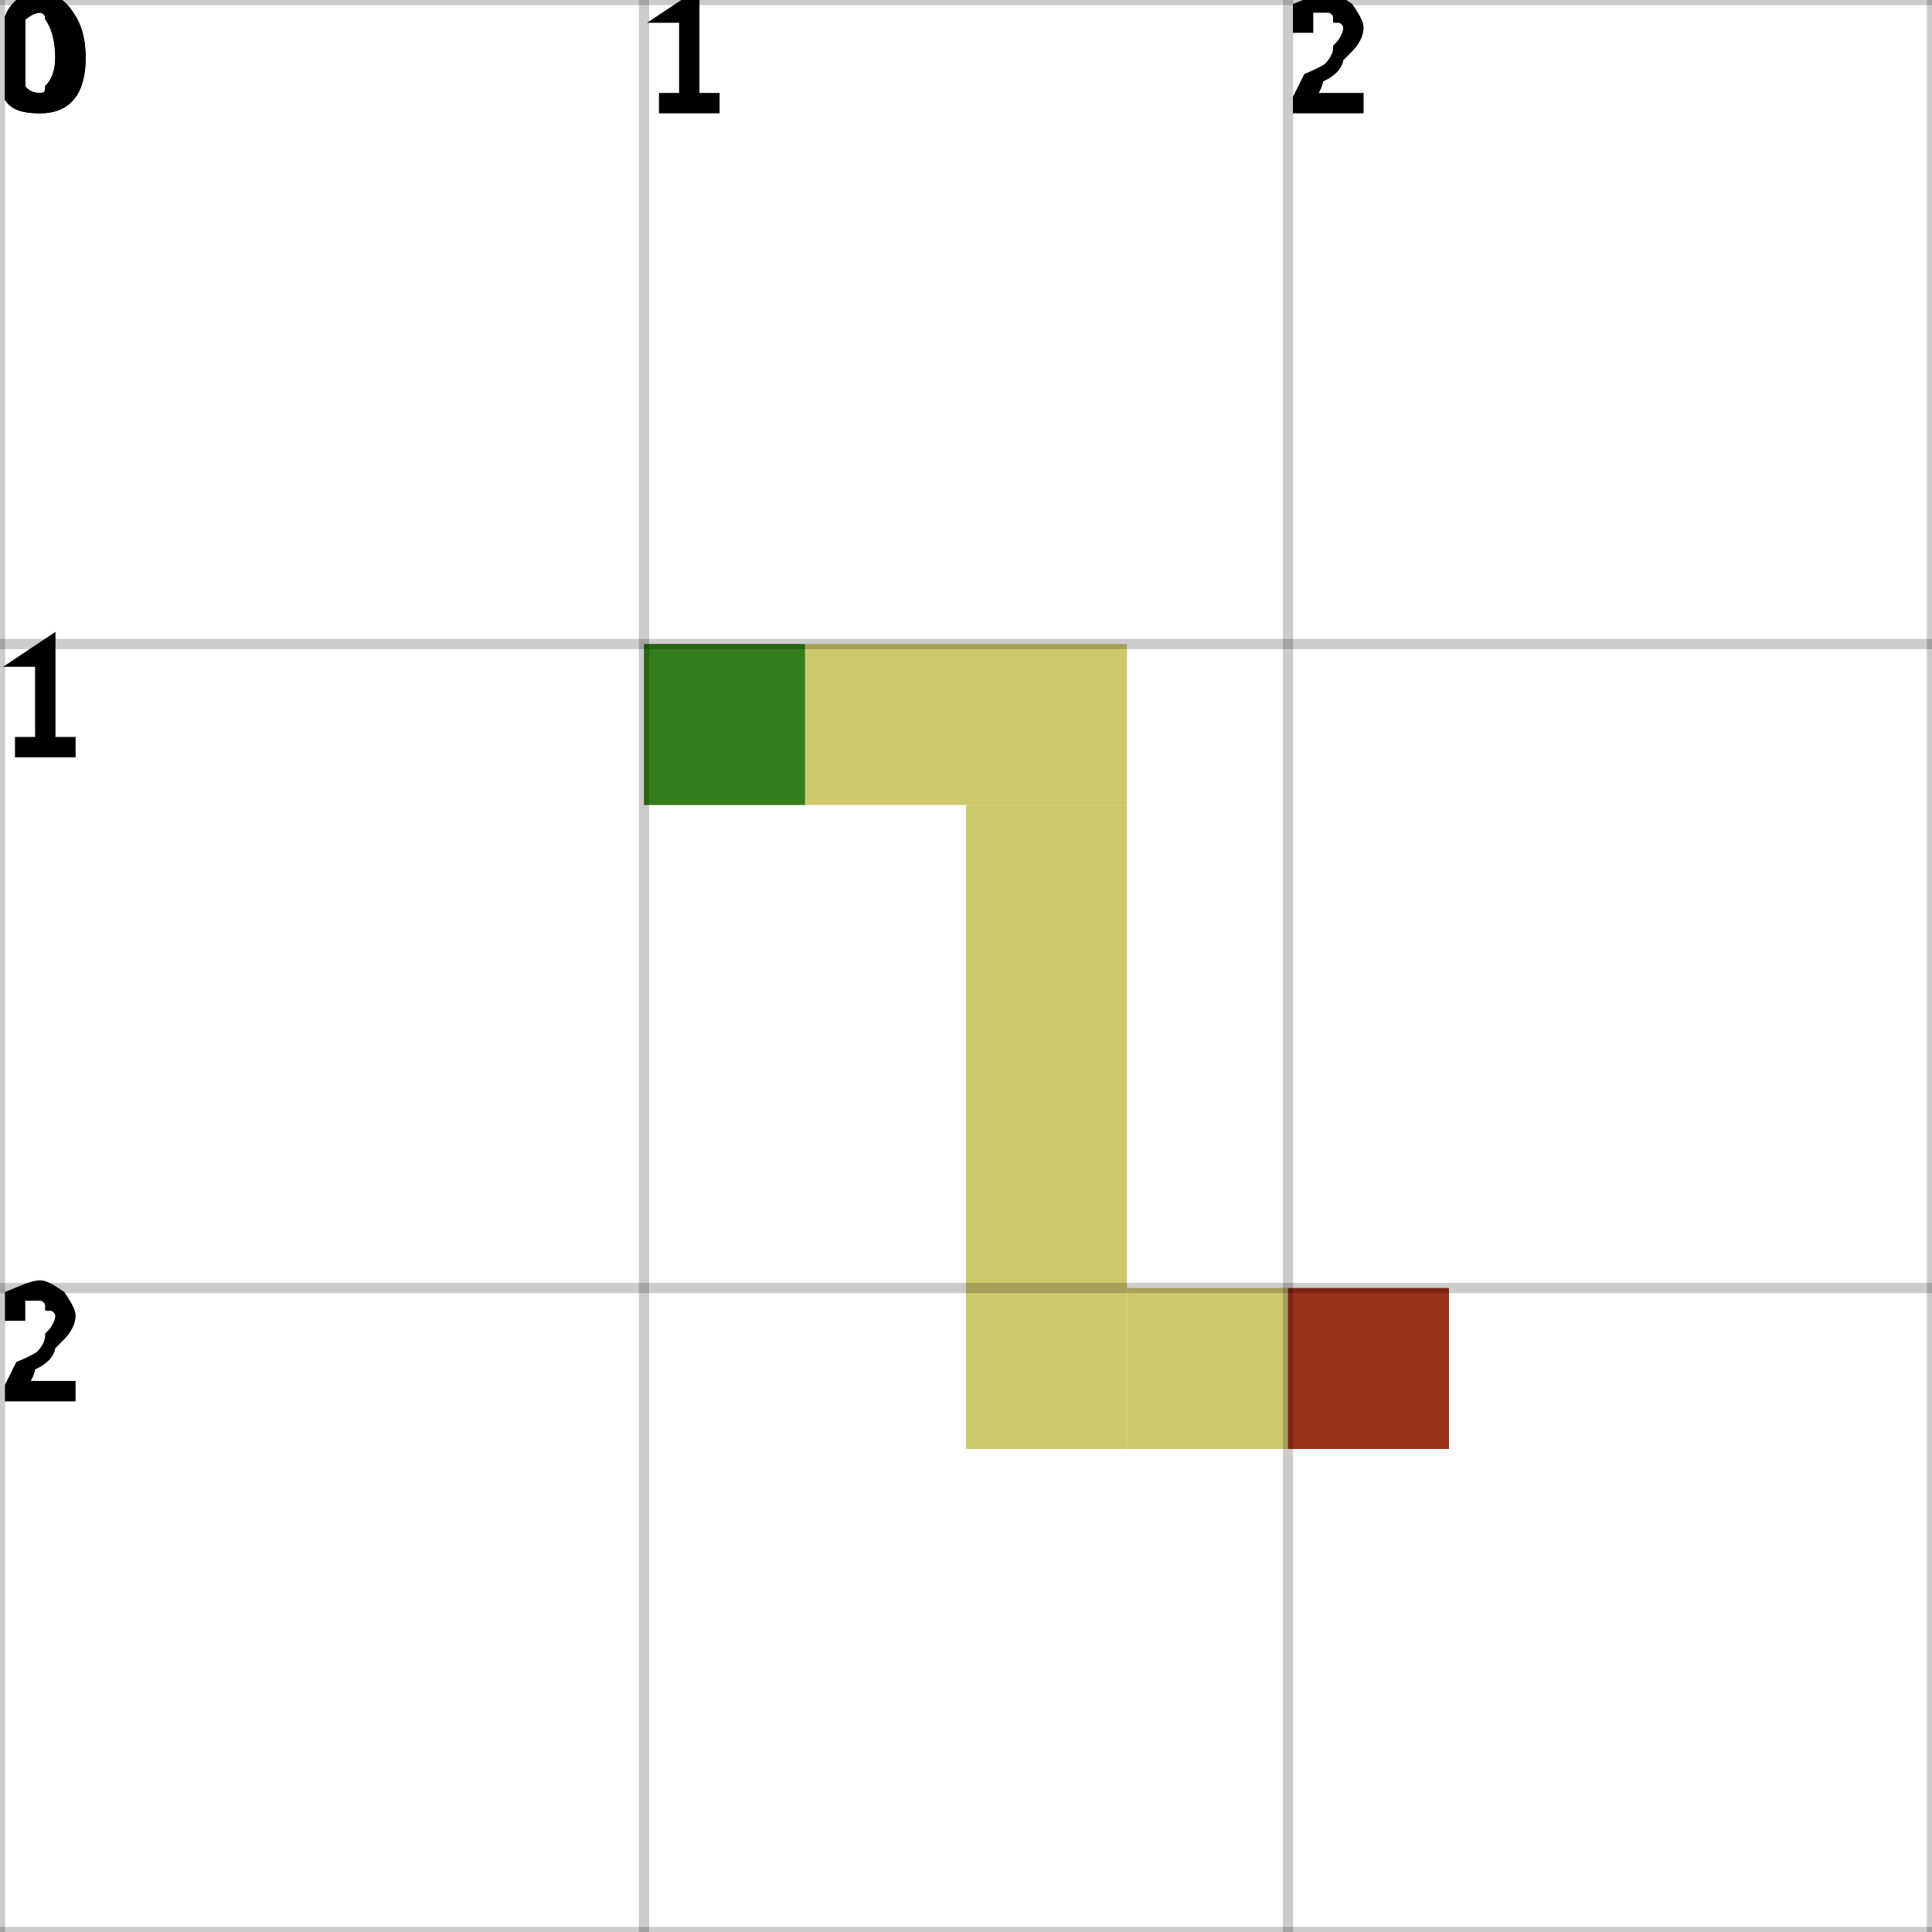
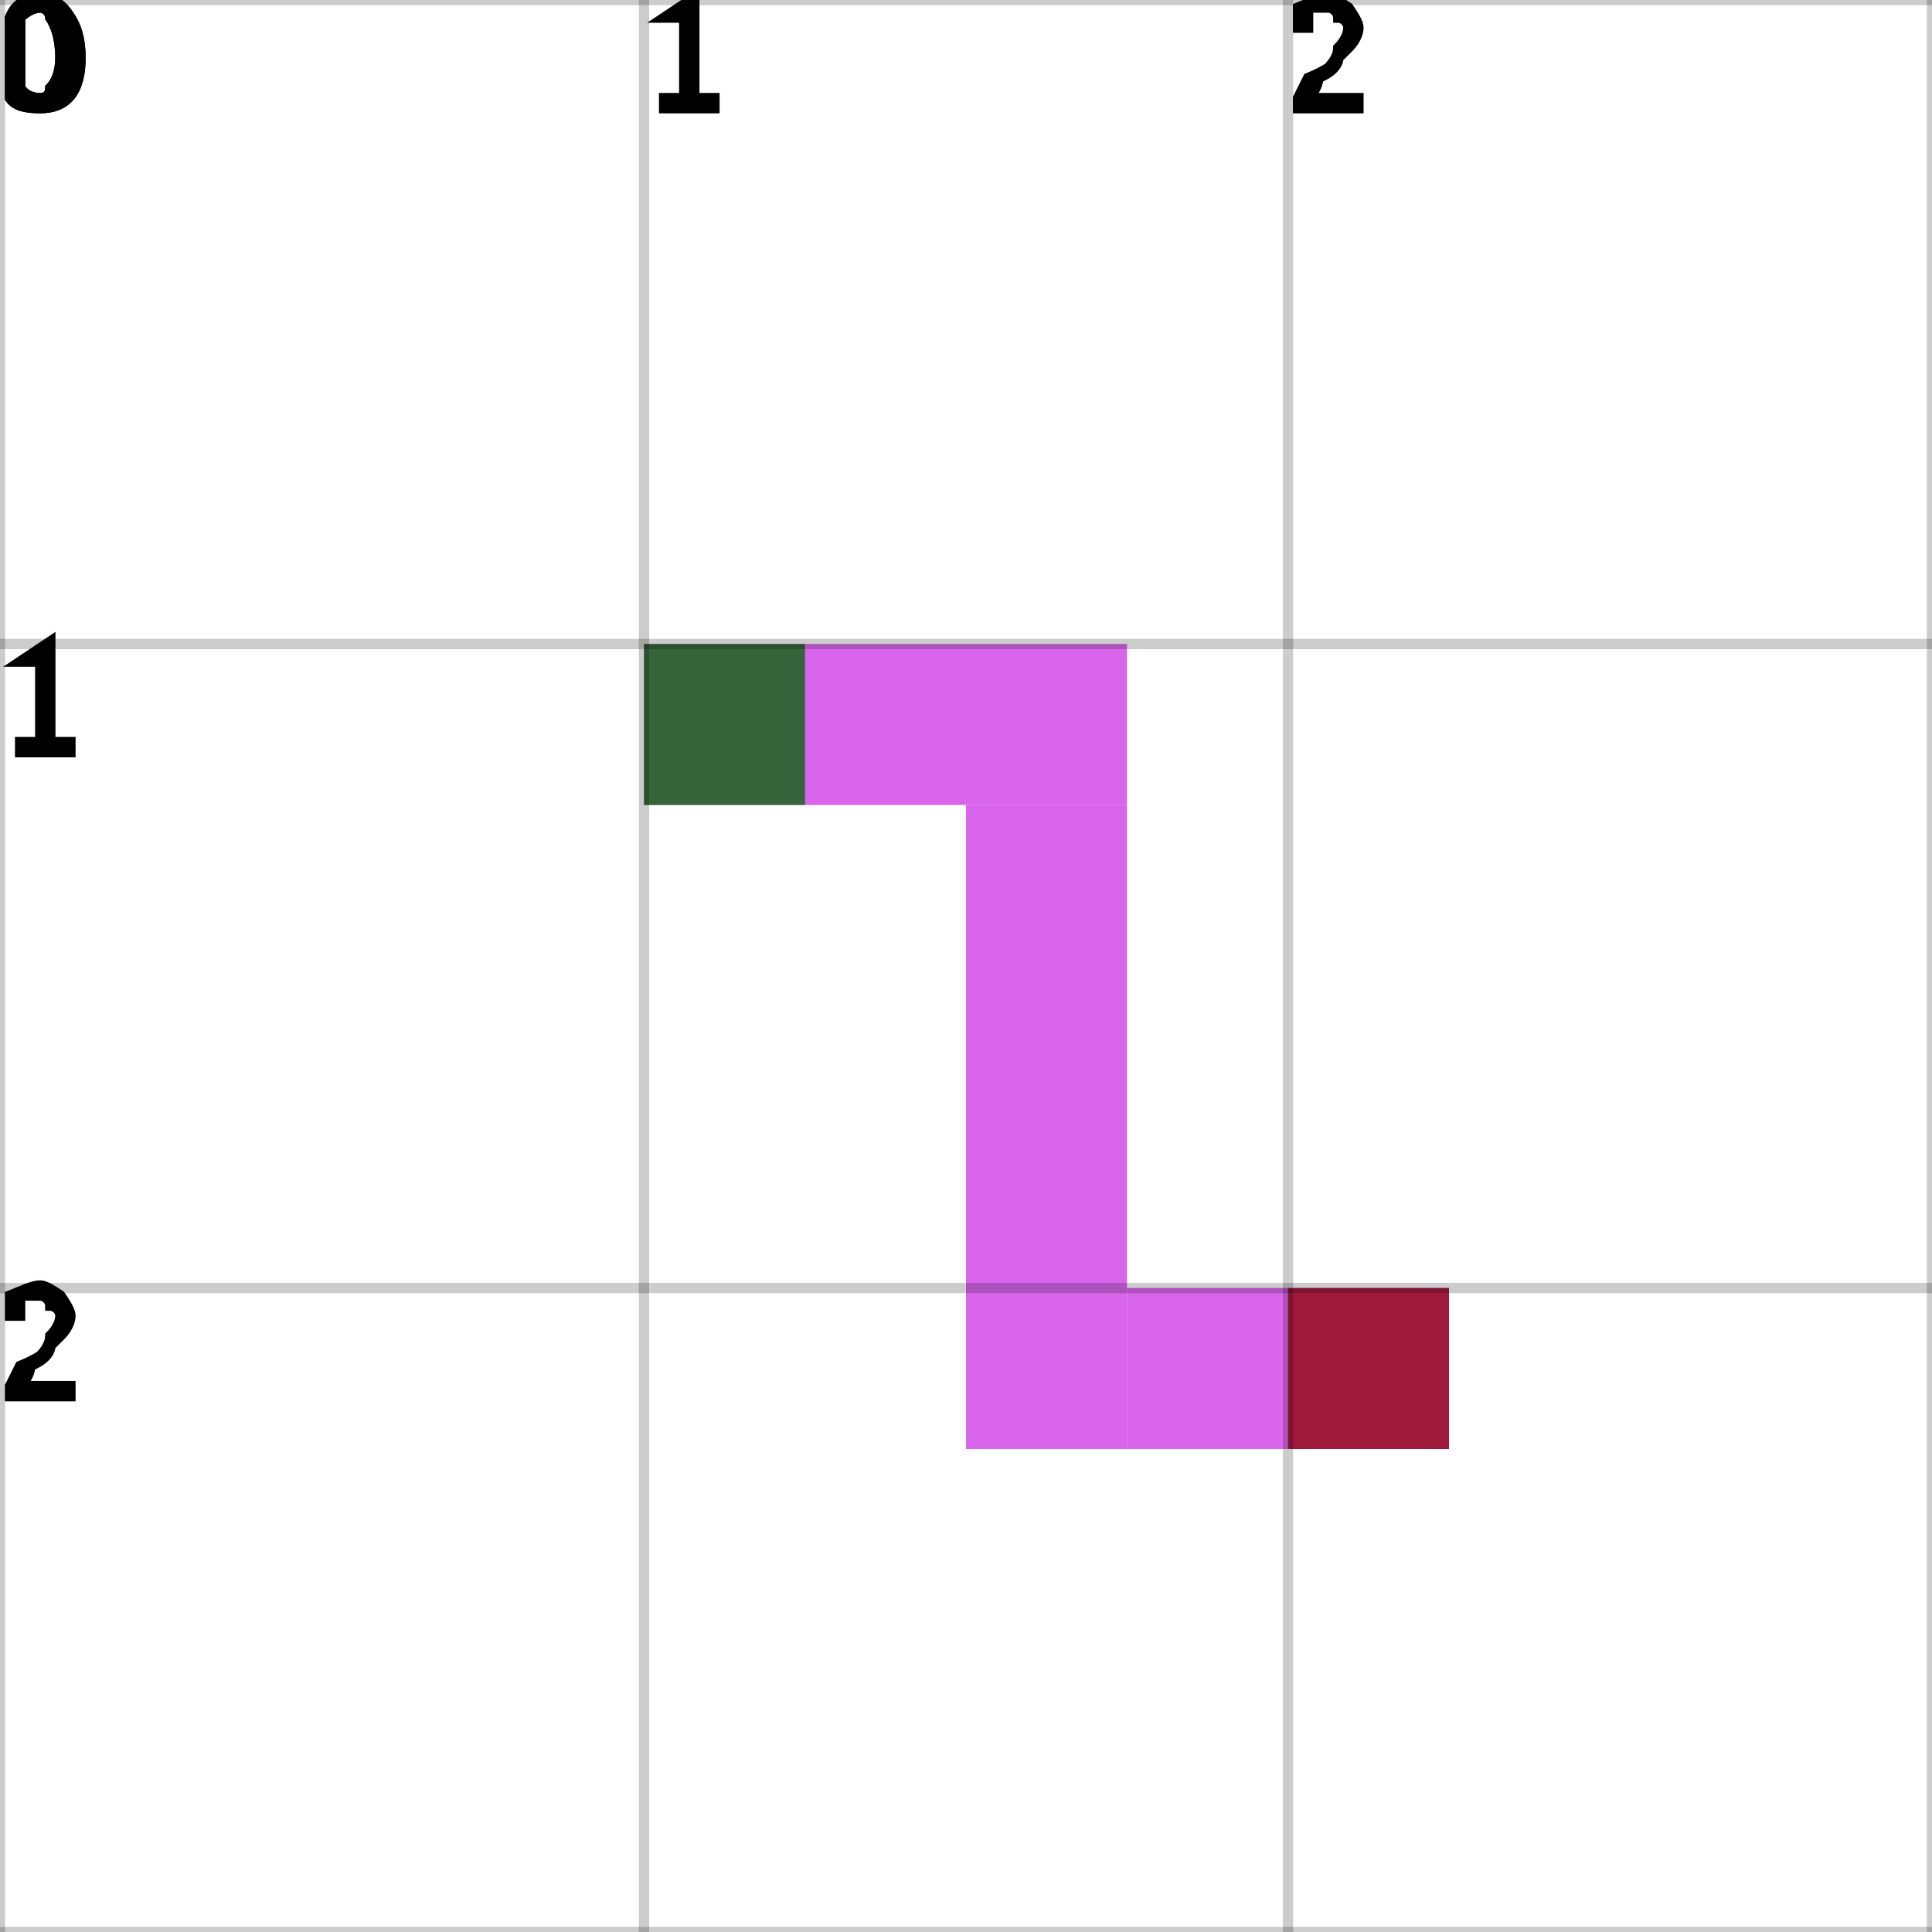
<svg xmlns="http://www.w3.org/2000/svg" height="100%" viewBox="0 0 3 3" width="100%" background-color="none">
-   <path d="M 1 1.25 L 1.75 1.25 L 1.75 1 L 1 1 Z" fill="#BCB73C" opacity="0.75" stroke="transparent" stroke-width="0.5" />
-   <path d="M 1.75 1.25 L 1.5 1.25 L 1.5 2.25 L 1.75 2.25 Z" fill="#BCB73C" opacity="0.75" stroke="transparent" stroke-width="0.5" />
-   <path d="M 1.75 2.25 L 2.25 2.25 L 2.25 2 L 1.75 2 Z" fill="#BCB73C" opacity="0.75" stroke="transparent" stroke-width="0.5" />
+   <path d="M 1 1.25 L 1.75 1.25 L 1.75 1 L 1 1 Z" fill="#CB32E4" opacity="0.75" stroke="transparent" stroke-width="0.5" />
+   <path d="M 1.75 1.25 L 1.5 1.25 L 1.5 2.25 L 1.75 2.25 Z" fill="#CB32E4" opacity="0.75" stroke="transparent" stroke-width="0.5" />
+   <path d="M 1.75 2.25 L 2.25 2.25 L 2.25 2 L 1.75 2 Z" fill="#CB32E4" opacity="0.75" stroke="transparent" stroke-width="0.5" />
  <rect fill="darkGreen" height="0.25" opacity="0.75" stroke="transparent" stroke-width="0.5" width="0.25" x="1" y="1" />
  <rect fill="darkRed" height="0.25" opacity="0.75" stroke="transparent" stroke-width="0.5" width="0.25" x="2" y="2" />
  <line dominant-baseline="hanging" fill="transparent" font-size="0.25" opacity="0.2" stroke="black" stroke-width="0.016" text-anchor="start" x1="0" x2="0" y1="0" y2="3" />
  <text dominant-baseline="hanging" fill="black" font-size="0.25" opacity="1" stroke="black" stroke-width="0.016" text-anchor="start" x="0" y="0">0</text>
  <line dominant-baseline="hanging" fill="transparent" font-size="0.25" opacity="0.2" stroke="black" stroke-width="0.016" text-anchor="start" x1="1" x2="1" y1="0" y2="3" />
  <text dominant-baseline="hanging" fill="black" font-size="0.25" opacity="1" stroke="black" stroke-width="0.016" text-anchor="start" x="1" y="0">1</text>
  <line dominant-baseline="hanging" fill="transparent" font-size="0.25" opacity="0.2" stroke="black" stroke-width="0.016" text-anchor="start" x1="2" x2="2" y1="0" y2="3" />
  <text dominant-baseline="hanging" fill="black" font-size="0.25" opacity="1" stroke="black" stroke-width="0.016" text-anchor="start" x="2" y="0">2</text>
  <line dominant-baseline="hanging" fill="transparent" font-size="0.25" opacity="0.2" stroke="black" stroke-width="0.016" text-anchor="start" x1="3" x2="3" y1="0" y2="3" />
  <line dominant-baseline="hanging" fill="transparent" font-size="0.25" opacity="0.2" stroke="black" stroke-width="0.016" text-anchor="start" x1="0" x2="3" y1="0" y2="0" />
  <text dominant-baseline="hanging" fill="black" font-size="0.25" opacity="1" stroke="black" stroke-width="0.016" text-anchor="start" x="0" y="0">0</text>
  <line dominant-baseline="hanging" fill="transparent" font-size="0.25" opacity="0.2" stroke="black" stroke-width="0.016" text-anchor="start" x1="0" x2="3" y1="1" y2="1" />
  <text dominant-baseline="hanging" fill="black" font-size="0.25" opacity="1" stroke="black" stroke-width="0.016" text-anchor="start" x="0" y="1">1</text>
  <line dominant-baseline="hanging" fill="transparent" font-size="0.25" opacity="0.2" stroke="black" stroke-width="0.016" text-anchor="start" x1="0" x2="3" y1="2" y2="2" />
  <text dominant-baseline="hanging" fill="black" font-size="0.25" opacity="1" stroke="black" stroke-width="0.016" text-anchor="start" x="0" y="2">2</text>
  <line dominant-baseline="hanging" fill="transparent" font-size="0.25" opacity="0.2" stroke="black" stroke-width="0.016" text-anchor="start" x1="0" x2="3" y1="3" y2="3" />
</svg>
